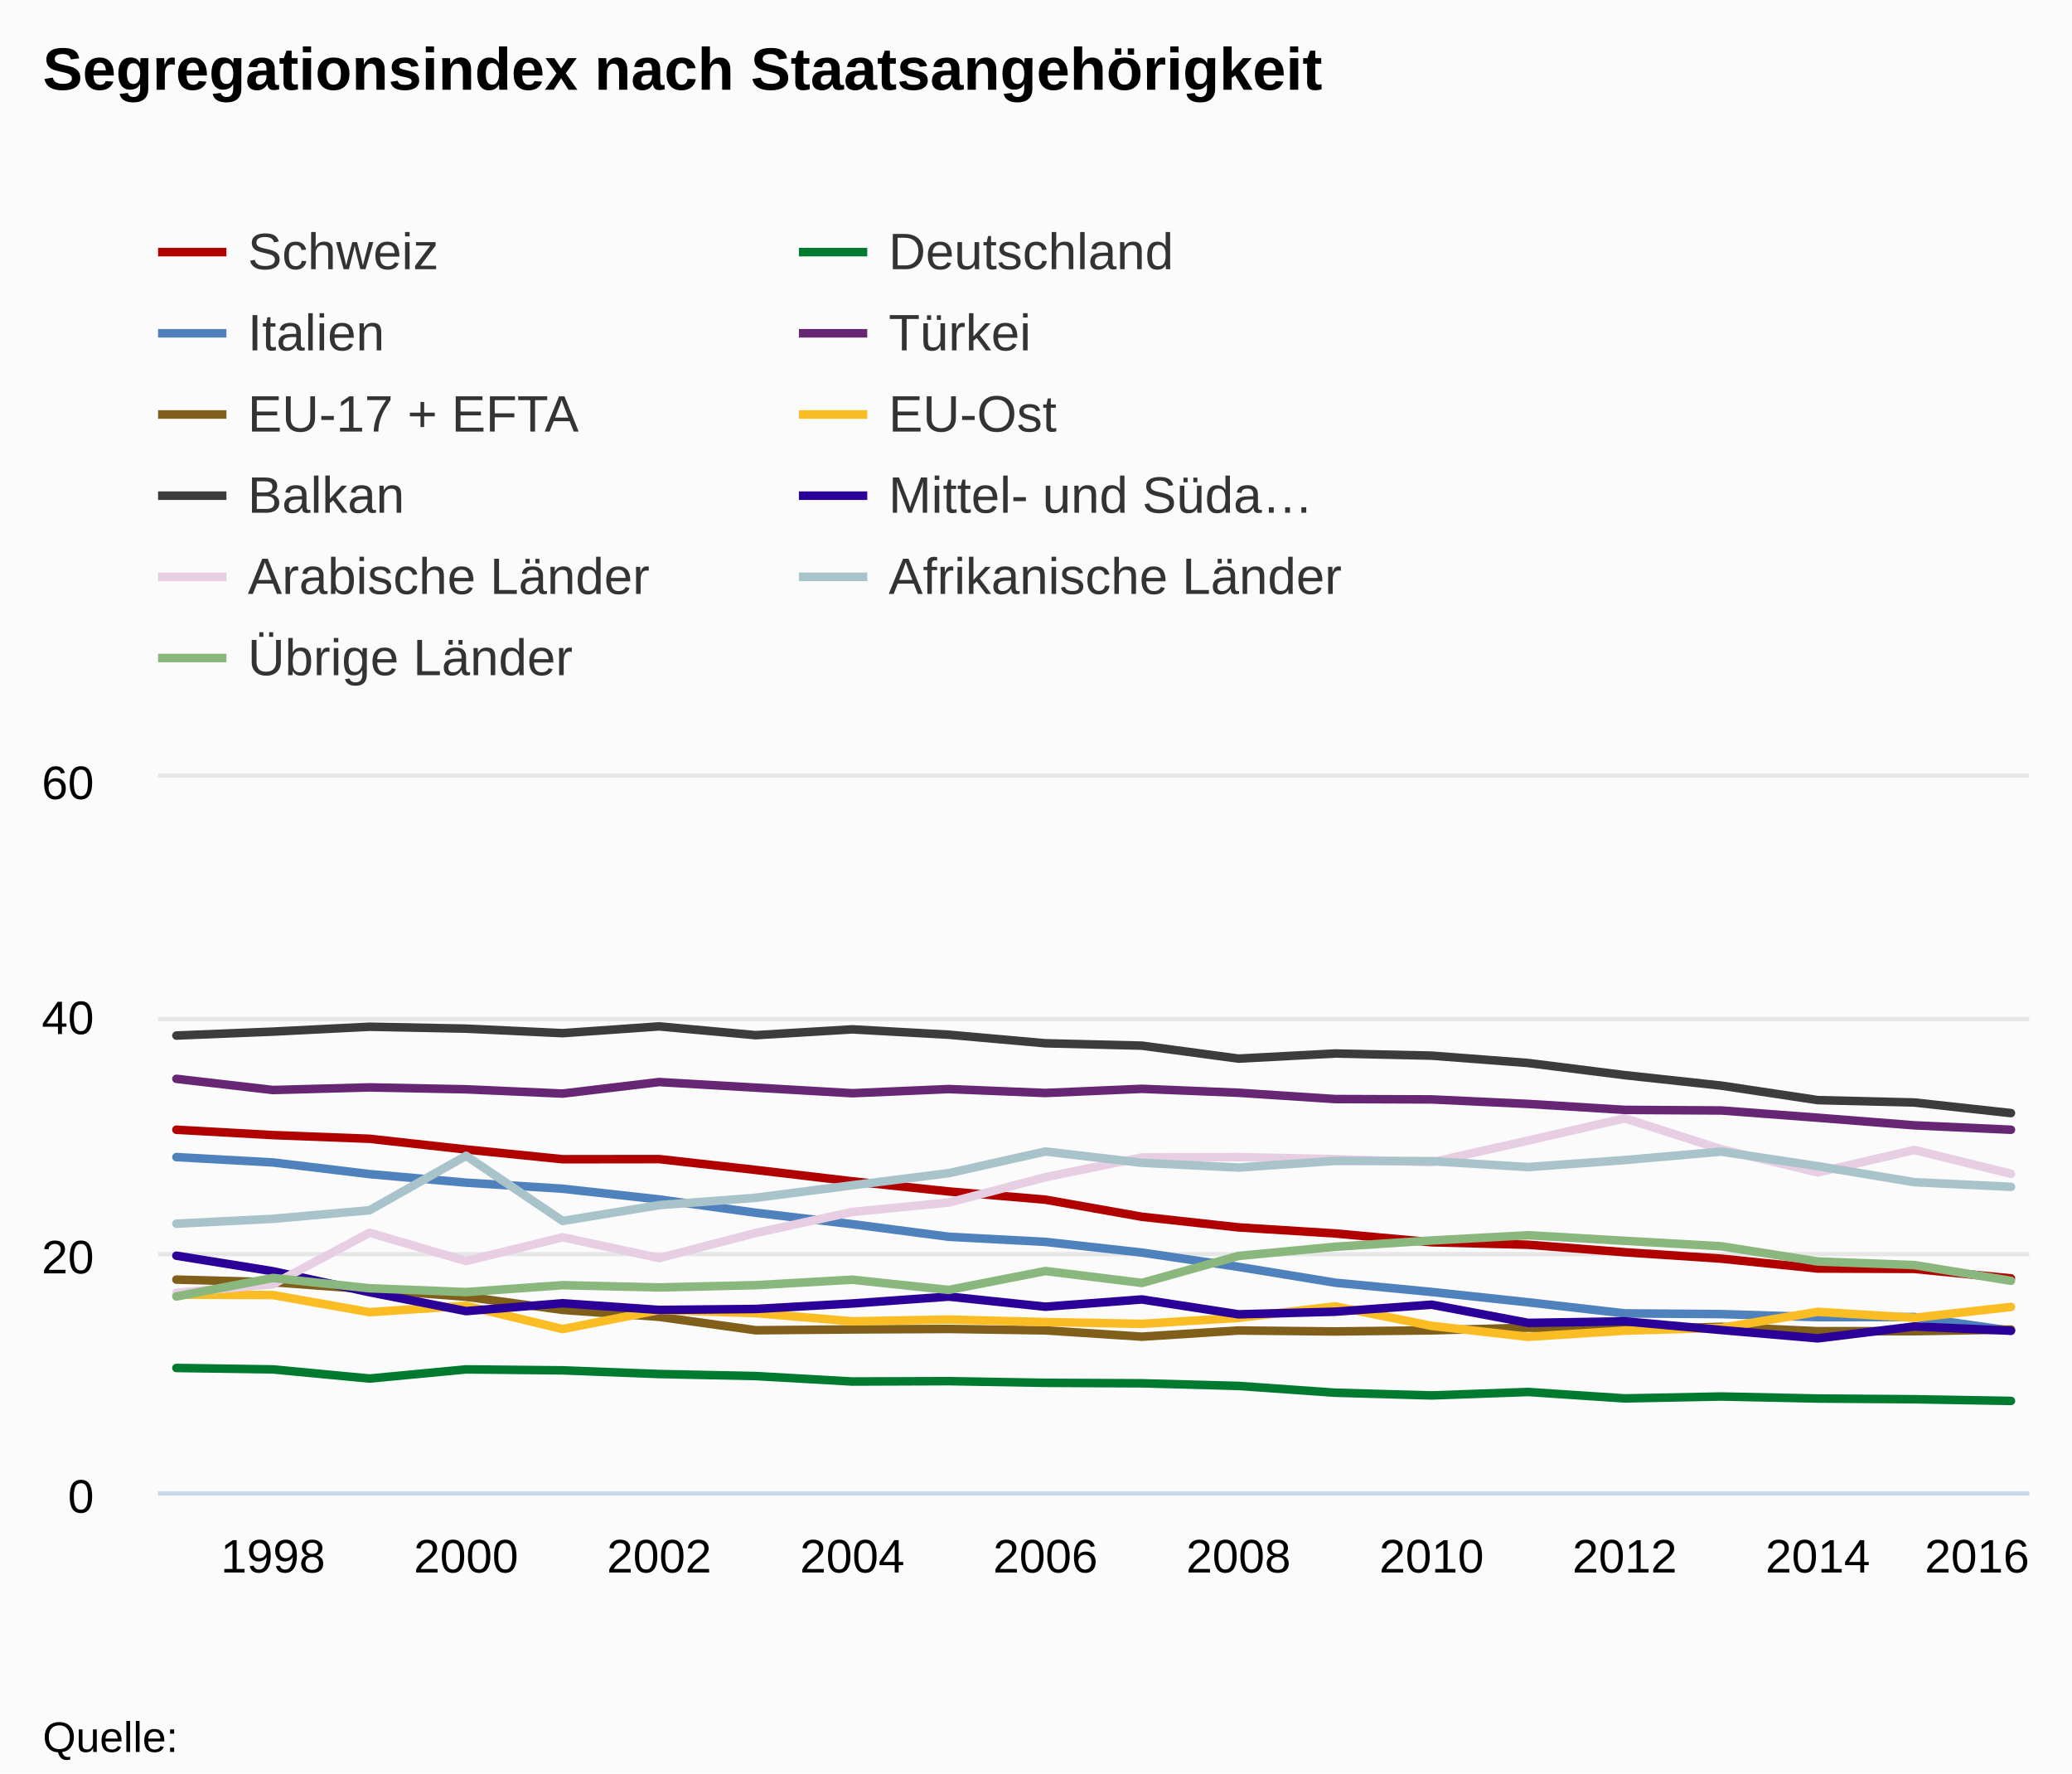
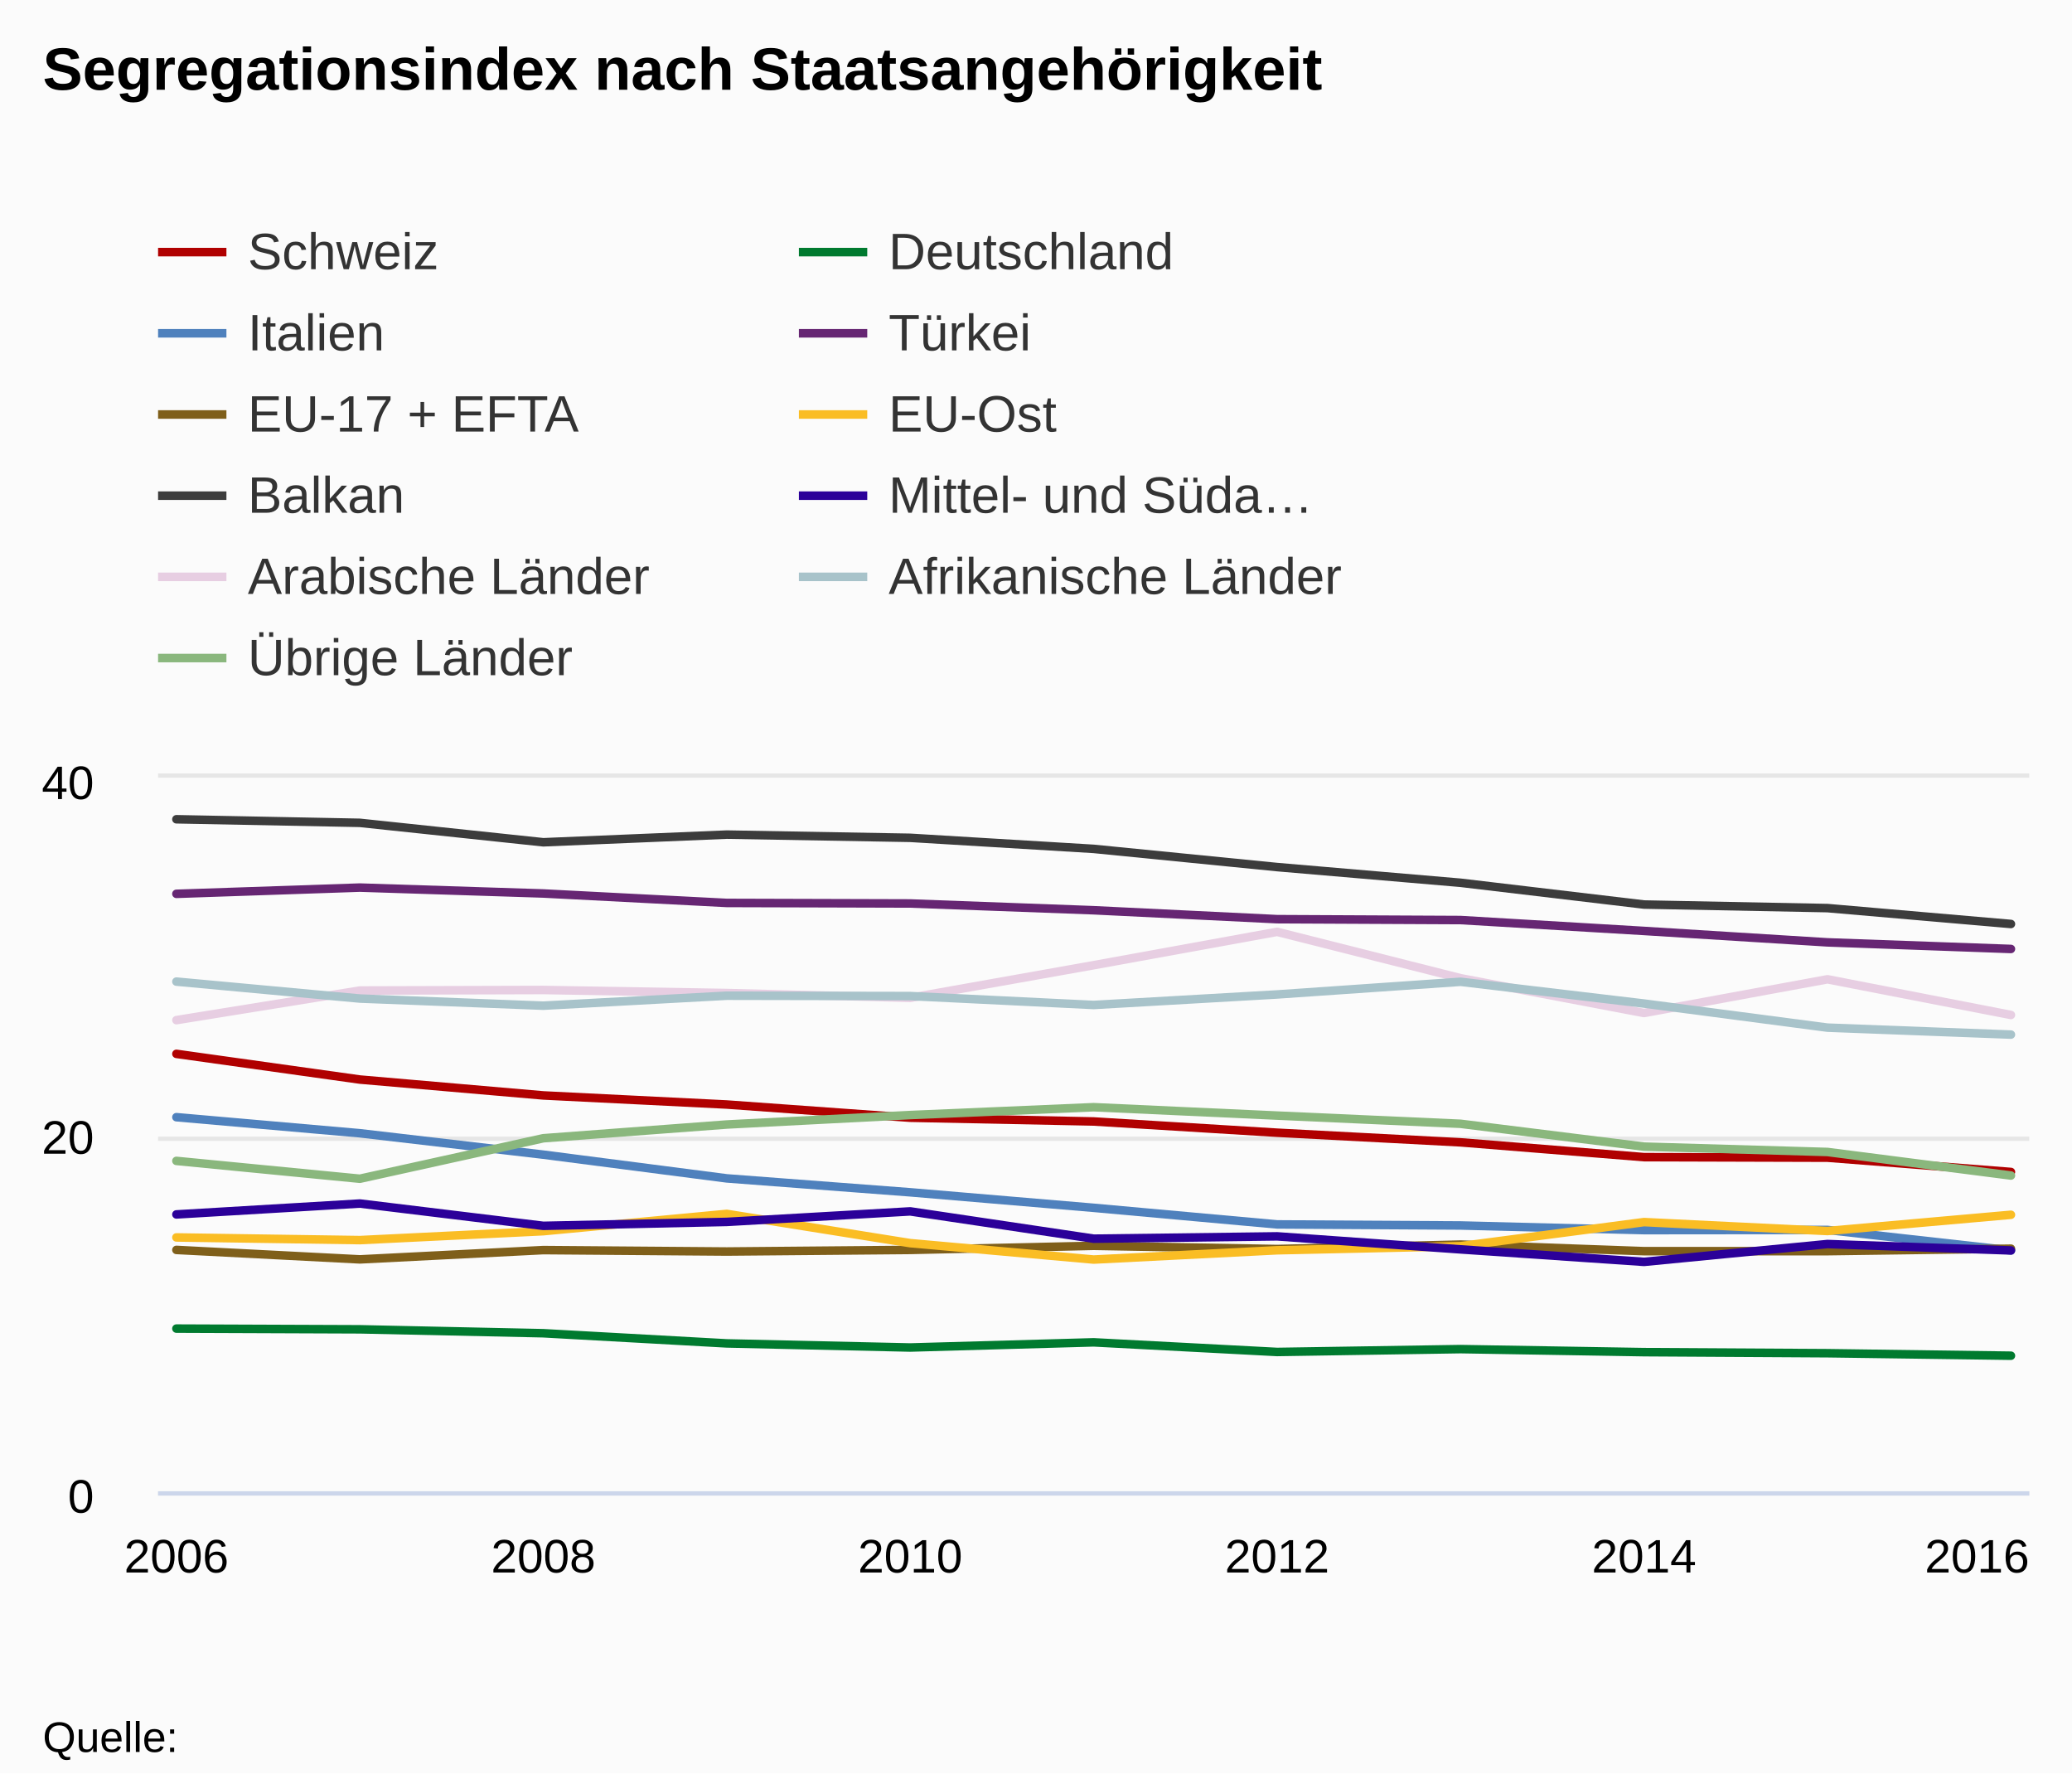
<svg xmlns="http://www.w3.org/2000/svg" version="1.1" class="highcharts-root" style="font-family:arial;font-size:12px;" viewBox="0 0 485 415">
  <defs>
    <clipPath>
      <rect x="0" y="0" width="438" height="167" fill="none" />
    </clipPath>
    <clipPath id="a">
      <rect x="0" y="0" width="438" height="167" fill="none" />
    </clipPath>
  </defs>
  <rect fill="#fbfbfb" class="highcharts-background" x="0" y="0" width="485" height="415" rx="0" ry="0" />
  <rect fill="none" class="highcharts-plot-background" x="37" y="182" width="438" height="167" />
  <g class="highcharts-pane-group" />
  <g class="highcharts-grid highcharts-xaxis-grid ">
-     <path fill="none" class="highcharts-grid-line" d="M 63.5 182 L 63.5 349" opacity="1" />
-     <path fill="none" class="highcharts-grid-line" d="M 108.5 182 L 108.5 349" opacity="1" />
-     <path fill="none" class="highcharts-grid-line" d="M 153.5 182 L 153.5 349" opacity="1" />
-     <path fill="none" class="highcharts-grid-line" d="M 198.5 182 L 198.5 349" opacity="1" />
-     <path fill="none" class="highcharts-grid-line" d="M 244.5 182 L 244.5 349" opacity="1" />
-     <path fill="none" class="highcharts-grid-line" d="M 289.5 182 L 289.5 349" opacity="1" />
-     <path fill="none" class="highcharts-grid-line" d="M 334.5 182 L 334.5 349" opacity="1" />
-     <path fill="none" class="highcharts-grid-line" d="M 379.5 182 L 379.5 349" opacity="1" />
-     <path fill="none" class="highcharts-grid-line" d="M 425.5 182 L 425.5 349" opacity="1" />
+     <path fill="none" class="highcharts-grid-line" d="M 40.5 182 L 40.5 349" opacity="1" />
+     <path fill="none" class="highcharts-grid-line" d="M 126.5 182 L 126.5 349" opacity="1" />
+     <path fill="none" class="highcharts-grid-line" d="M 212.5 182 L 212.5 349" opacity="1" />
+     <path fill="none" class="highcharts-grid-line" d="M 298.5 182 L 298.5 349" opacity="1" />
+     <path fill="none" class="highcharts-grid-line" d="M 384.5 182 L 384.5 349" opacity="1" />
    <path fill="none" class="highcharts-grid-line" d="M 470.5 182 L 470.5 349" opacity="1" />
  </g>
  <g class="highcharts-grid highcharts-yaxis-grid ">
    <path fill="none" stroke="#e6e6e6" stroke-width="1" class="highcharts-grid-line" d="M 37 349.5 L 475 349.5" opacity="1" />
-     <path fill="none" stroke="#e6e6e6" stroke-width="1" class="highcharts-grid-line" d="M 37 293.5 L 475 293.5" opacity="1" />
-     <path fill="none" stroke="#e6e6e6" stroke-width="1" class="highcharts-grid-line" d="M 37 238.5 L 475 238.5" opacity="1" />
+     <path fill="none" stroke="#e6e6e6" stroke-width="1" class="highcharts-grid-line" d="M 37 266.5 L 475 266.5" opacity="1" />
    <path fill="none" stroke="#e6e6e6" stroke-width="1" class="highcharts-grid-line" d="M 37 181.5 L 475 181.5" opacity="1" />
  </g>
  <rect fill="none" class="highcharts-plot-border" x="37" y="182" width="438" height="167" />
  <g class="highcharts-axis highcharts-xaxis ">
    <path fill="none" class="highcharts-axis-line" stroke="#ccd6eb" stroke-width="1" d="M 37 349.5 L 475 349.5" />
  </g>
  <g class="highcharts-axis highcharts-yaxis ">
    <path fill="none" class="highcharts-axis-line" d="M 37 182 L 37 349" />
  </g>
  <g class="highcharts-series-group">
    <g class="highcharts-series highcharts-series-0 highcharts-line-series highcharts-color-undefined " transform="translate(37,182) scale(1 1)" clip-path="url(#a)">
-       <path fill="none" d="M 4.294 82.387 L 26.895 83.639 L 49.495 84.502 L 72.096 87.007 L 94.697 89.289 L 117.297 89.261 L 139.898 91.794 L 162.498 94.466 L 185.099 96.832 L 207.7 98.753 L 230.3 102.761 L 252.901 105.238 L 275.502 106.657 L 298.102 108.717 L 320.703 109.302 L 343.303 111.055 L 365.904 112.558 L 388.505 114.868 L 411.105 114.952 L 433.706 117.178" class="highcharts-graph" stroke="#B00000" stroke-width="2" stroke-linejoin="round" stroke-linecap="round" />
+       <path fill="none" d="M 4.294 64.629 L 47.235 70.641 L 90.176 74.357 L 133.118 76.486 L 176.059 79.576 L 219 80.452 L 261.941 83.082 L 304.882 85.337 L 347.824 88.802 L 390.765 88.928 L 433.706 92.268" class="highcharts-graph" stroke="#B00000" stroke-width="2" stroke-linejoin="round" stroke-linecap="round" />
    </g>
    <g class="highcharts-markers highcharts-series-0 highcharts-line-series highcharts-color-undefined " transform="translate(37,182) scale(1 1)" clip-path="none" />
    <g class="highcharts-series highcharts-series-1 highcharts-line-series highcharts-color-undefined " transform="translate(37,182) scale(1 1)" clip-path="url(#a)">
-       <path fill="none" d="M 4.294 138.137 L 26.895 138.471 L 49.495 140.614 L 72.096 138.471 L 94.697 138.694 L 117.297 139.556 L 139.898 140.03 L 162.498 141.31 L 185.099 141.226 L 207.7 141.616 L 230.3 141.727 L 252.901 142.34 L 275.502 143.926 L 298.102 144.566 L 320.703 143.759 L 343.303 145.262 L 365.904 144.817 L 388.505 145.29 L 411.105 145.457 L 433.706 145.847" class="highcharts-graph" stroke="#007A2F" stroke-width="2" stroke-linejoin="round" stroke-linecap="round" />
+       <path fill="none" d="M 4.294 128.924 L 47.235 129.091 L 90.176 130.01 L 133.118 132.389 L 176.059 133.35 L 219 132.139 L 261.941 134.393 L 304.882 133.725 L 347.824 134.435 L 390.765 134.685 L 433.706 135.27" class="highcharts-graph" stroke="#007A2F" stroke-width="2" stroke-linejoin="round" stroke-linecap="round" />
    </g>
    <g class="highcharts-markers highcharts-series-1 highcharts-line-series highcharts-color-undefined " transform="translate(37,182) scale(1 1)" clip-path="none" />
    <g class="highcharts-series highcharts-series-2 highcharts-line-series highcharts-color-undefined " transform="translate(37,182) scale(1 1)" clip-path="url(#a)">
-       <path fill="none" d="M 4.294 88.788 L 26.895 90.041 L 49.495 92.769 L 72.096 94.773 L 94.697 96.192 L 117.297 98.697 L 139.898 101.814 L 162.498 104.486 L 185.099 107.437 L 207.7 108.633 L 230.3 111.138 L 252.901 114.478 L 275.502 118.18 L 298.102 120.351 L 320.703 122.773 L 343.303 125.361 L 365.904 125.528 L 388.505 126.252 L 411.105 126.224 L 433.706 129.425" class="highcharts-graph" stroke="#4f81bd" stroke-width="2" stroke-linejoin="round" stroke-linecap="round" />
+       <path fill="none" d="M 4.294 79.45 L 47.235 83.208 L 90.176 88.218 L 133.118 93.771 L 176.059 97.027 L 219 100.659 L 261.941 104.542 L 304.882 104.793 L 347.824 105.878 L 390.765 105.836 L 433.706 110.638" class="highcharts-graph" stroke="#4f81bd" stroke-width="2" stroke-linejoin="round" stroke-linecap="round" />
    </g>
    <g class="highcharts-markers highcharts-series-2 highcharts-line-series highcharts-color-undefined " transform="translate(37,182) scale(1 1)" clip-path="none" />
    <g class="highcharts-series highcharts-series-3 highcharts-line-series highcharts-color-undefined " transform="translate(37,182) scale(1 1)" clip-path="url(#a)">
-       <path fill="none" d="M 4.294 70.474 L 26.895 73.09 L 49.495 72.478 L 72.096 72.923 L 94.697 73.925 L 117.297 71.226 L 139.898 72.534 L 162.498 73.842 L 185.099 72.868 L 207.7 73.786 L 230.3 72.812 L 252.901 73.731 L 275.502 75.206 L 298.102 75.289 L 320.703 76.347 L 343.303 77.739 L 365.904 77.878 L 388.505 79.576 L 411.105 81.357 L 433.706 82.387" class="highcharts-graph" stroke="#662673" stroke-width="2" stroke-linejoin="round" stroke-linecap="round" />
+       <path fill="none" d="M 4.294 27.179 L 47.235 25.718 L 90.176 27.096 L 133.118 29.309 L 176.059 29.434 L 219 31.02 L 261.941 33.108 L 304.882 33.316 L 347.824 35.863 L 390.765 38.535 L 433.706 40.08" class="highcharts-graph" stroke="#662673" stroke-width="2" stroke-linejoin="round" stroke-linecap="round" />
    </g>
    <g class="highcharts-markers highcharts-series-3 highcharts-line-series highcharts-color-undefined " transform="translate(37,182) scale(1 1)" clip-path="none" />
    <g class="highcharts-series highcharts-series-4 highcharts-line-series highcharts-color-undefined " transform="translate(37,182) scale(1 1)" clip-path="url(#a)">
-       <path fill="none" d="M 4.294 117.457 L 26.895 118.069 L 49.495 119.739 L 72.096 121.465 L 94.697 124.554 L 117.297 126.168 L 139.898 129.314 L 162.498 129.119 L 185.099 129.007 L 207.7 129.341 L 230.3 130.817 L 252.901 129.369 L 275.502 129.592 L 298.102 129.341 L 320.703 128.701 L 343.303 129.202 L 365.904 128.507 L 388.505 129.536 L 411.105 129.536 L 433.706 129.147" class="highcharts-graph" stroke="#7F5F1A" stroke-width="2" stroke-linejoin="round" stroke-linecap="round" />
+       <path fill="none" d="M 4.294 110.512 L 47.235 112.725 L 90.176 110.554 L 133.118 110.888 L 176.059 110.512 L 219 109.552 L 261.941 110.303 L 304.882 109.26 L 347.824 110.804 L 390.765 110.804 L 433.706 110.22" class="highcharts-graph" stroke="#7F5F1A" stroke-width="2" stroke-linejoin="round" stroke-linecap="round" />
    </g>
    <g class="highcharts-markers highcharts-series-4 highcharts-line-series highcharts-color-undefined " transform="translate(37,182) scale(1 1)" clip-path="none" />
    <g class="highcharts-series highcharts-series-5 highcharts-line-series highcharts-color-undefined " transform="translate(37,182) scale(1 1)" clip-path="url(#a)">
-       <path fill="none" d="M 4.294 120.964 L 26.895 121.075 L 49.495 125.083 L 72.096 123.58 L 94.697 129.035 L 117.297 124.582 L 139.898 125.306 L 162.498 127.226 L 185.099 126.809 L 207.7 127.393 L 230.3 127.811 L 252.901 126.419 L 275.502 123.719 L 298.102 128.284 L 320.703 130.845 L 343.303 129.397 L 365.904 128.757 L 388.505 125 L 411.105 126.391 L 433.706 123.858" class="highcharts-graph" stroke="#FABD24" stroke-width="2" stroke-linejoin="round" stroke-linecap="round" />
+       <path fill="none" d="M 4.294 107.59 L 47.235 108.216 L 90.176 106.129 L 133.118 102.079 L 176.059 108.926 L 219 112.767 L 261.941 110.596 L 304.882 109.636 L 347.824 103.999 L 390.765 106.087 L 433.706 102.288" class="highcharts-graph" stroke="#FABD24" stroke-width="2" stroke-linejoin="round" stroke-linecap="round" />
    </g>
    <g class="highcharts-markers highcharts-series-5 highcharts-line-series highcharts-color-undefined " transform="translate(37,182) scale(1 1)" clip-path="none" />
    <g class="highcharts-series highcharts-series-6 highcharts-line-series highcharts-color-undefined " transform="translate(37,182) scale(1 1)" clip-path="url(#a)">
-       <path fill="none" d="M 4.294 60.343 L 26.895 59.424 L 49.495 58.283 L 72.096 58.728 L 94.697 59.786 L 117.297 58.2 L 139.898 60.259 L 162.498 58.895 L 185.099 60.148 L 207.7 62.152 L 230.3 62.709 L 252.901 65.742 L 275.502 64.546 L 298.102 65.046 L 320.703 66.772 L 343.303 69.611 L 365.904 72.061 L 388.505 75.456 L 411.105 76.013 L 433.706 78.49" class="highcharts-graph" stroke="#3C3C3C" stroke-width="2" stroke-linejoin="round" stroke-linecap="round" />
+       <path fill="none" d="M 4.294 9.728 L 47.235 10.563 L 90.176 15.113 L 133.118 13.318 L 176.059 14.07 L 219 16.658 L 261.941 20.917 L 304.882 24.591 L 347.824 29.684 L 390.765 30.519 L 433.706 34.235" class="highcharts-graph" stroke="#3C3C3C" stroke-width="2" stroke-linejoin="round" stroke-linecap="round" />
    </g>
    <g class="highcharts-markers highcharts-series-6 highcharts-line-series highcharts-color-undefined " transform="translate(37,182) scale(1 1)" clip-path="none" />
    <g class="highcharts-series highcharts-series-7 highcharts-line-series highcharts-color-undefined " transform="translate(37,182) scale(1 1)" clip-path="url(#a)">
-       <path fill="none" d="M 4.294 111.862 L 26.895 115.508 L 49.495 120.407 L 72.096 124.833 L 94.697 122.995 L 117.297 124.554 L 139.898 124.332 L 162.498 123.051 L 185.099 121.437 L 207.7 123.803 L 230.3 122.105 L 252.901 125.584 L 275.502 124.972 L 298.102 123.329 L 320.703 127.588 L 343.303 127.226 L 365.904 129.258 L 388.505 131.206 L 411.105 128.423 L 433.706 129.425" class="highcharts-graph" stroke="#2B0099" stroke-width="2" stroke-linejoin="round" stroke-linecap="round" />
+       <path fill="none" d="M 4.294 102.204 L 47.235 99.657 L 90.176 104.876 L 133.118 103.958 L 176.059 101.494 L 219 107.882 L 261.941 107.339 L 304.882 110.387 L 347.824 113.31 L 390.765 109.135 L 433.706 110.638" class="highcharts-graph" stroke="#2B0099" stroke-width="2" stroke-linejoin="round" stroke-linecap="round" />
    </g>
    <g class="highcharts-markers highcharts-series-7 highcharts-line-series highcharts-color-undefined " transform="translate(37,182) scale(1 1)" clip-path="none" />
    <g class="highcharts-series highcharts-series-8 highcharts-line-series highcharts-color-undefined " transform="translate(37,182) scale(1 1)" clip-path="url(#a)">
-       <path fill="none" d="M 4.294 120.546 L 26.895 118.542 L 49.495 106.49 L 72.096 113.115 L 94.697 107.548 L 117.297 112.419 L 139.898 106.546 L 162.498 101.62 L 185.099 99.421 L 207.7 93.492 L 230.3 88.872 L 252.901 88.788 L 275.502 89.261 L 298.102 90.013 L 320.703 84.92 L 343.303 79.715 L 365.904 86.951 L 388.505 92.379 L 411.105 87.118 L 433.706 92.685" class="highcharts-graph" stroke="#E7CEE2" stroke-width="2" stroke-linejoin="round" stroke-linecap="round" />
+       <path fill="none" d="M 4.294 56.738 L 47.235 49.808 L 90.176 49.683 L 133.118 50.392 L 176.059 51.52 L 219 43.879 L 261.941 36.072 L 304.882 46.927 L 347.824 55.068 L 390.765 47.178 L 433.706 55.528" class="highcharts-graph" stroke="#E7CEE2" stroke-width="2" stroke-linejoin="round" stroke-linecap="round" />
    </g>
    <g class="highcharts-markers highcharts-series-8 highcharts-line-series highcharts-color-undefined " transform="translate(37,182) scale(1 1)" clip-path="none" />
    <g class="highcharts-series highcharts-series-9 highcharts-line-series highcharts-color-undefined " transform="translate(37,182) scale(1 1)" clip-path="url(#a)">
-       <path fill="none" d="M 4.294 104.375 L 26.895 103.234 L 49.495 101.23 L 72.096 88.482 L 94.697 103.735 L 117.297 100.033 L 139.898 98.307 L 162.498 95.385 L 185.099 92.546 L 207.7 87.48 L 230.3 90.124 L 252.901 91.238 L 275.502 89.679 L 298.102 89.735 L 320.703 91.126 L 343.303 89.484 L 365.904 87.508 L 388.505 90.904 L 411.105 94.661 L 433.706 95.747" class="highcharts-graph" stroke="#A8C3CA" stroke-width="2" stroke-linejoin="round" stroke-linecap="round" />
+       <path fill="none" d="M 4.294 47.72 L 47.235 51.686 L 90.176 53.357 L 133.118 51.019 L 176.059 51.102 L 219 53.189 L 261.941 50.726 L 304.882 47.762 L 347.824 52.856 L 390.765 58.492 L 433.706 60.12" class="highcharts-graph" stroke="#A8C3CA" stroke-width="2" stroke-linejoin="round" stroke-linecap="round" />
    </g>
    <g class="highcharts-markers highcharts-series-9 highcharts-line-series highcharts-color-undefined " transform="translate(37,182) scale(1 1)" clip-path="none" />
    <g class="highcharts-series highcharts-series-10 highcharts-line-series highcharts-color-undefined " transform="translate(37,182) scale(1 1)" clip-path="url(#a)">
-       <path fill="none" d="M 4.294 121.409 L 26.895 117.067 L 49.495 119.489 L 72.096 120.379 L 94.697 118.765 L 117.297 119.294 L 139.898 118.765 L 162.498 117.484 L 185.099 119.878 L 207.7 115.453 L 230.3 118.236 L 252.901 111.918 L 275.502 109.775 L 298.102 108.299 L 320.703 107.075 L 343.303 108.383 L 365.904 109.663 L 388.505 113.226 L 411.105 114.061 L 433.706 117.735" class="highcharts-graph" stroke="#8AB77D" stroke-width="2" stroke-linejoin="round" stroke-linecap="round" />
+       <path fill="none" d="M 4.294 89.679 L 47.235 93.854 L 90.176 84.377 L 133.118 81.162 L 176.059 78.949 L 219 77.112 L 261.941 79.075 L 304.882 80.995 L 347.824 86.339 L 390.765 87.592 L 433.706 93.103" class="highcharts-graph" stroke="#8AB77D" stroke-width="2" stroke-linejoin="round" stroke-linecap="round" />
    </g>
    <g class="highcharts-markers highcharts-series-10 highcharts-line-series highcharts-color-undefined " transform="translate(37,182) scale(1 1)" clip-path="none" />
  </g>
  <text x="10" text-anchor="start" class="highcharts-title" style="color:#000000;font-size:14px;font-weight:bold;fill:#000000;" y="21">
    <tspan>Segregationsindex nach Staatsangehörigkeit</tspan>
  </text>
  <g class="highcharts-legend" transform="translate(29,45)">
    <rect fill="none" class="highcharts-legend-box" rx="0" ry="0" x="0" y="0" width="296" height="125" visibility="visible" />
    <g>
      <g>
        <g class="highcharts-legend-item highcharts-line-series highcharts-color-undefined highcharts-series-0" transform="translate(8,3)">
          <path fill="none" d="M 0 11 L 16 11" class="highcharts-graph" stroke="#B00000" stroke-width="2" />
          <text x="21" style="color:#333333;font-size:12px;font-weight:normal;cursor:pointer;fill:#333333;" text-anchor="start" y="15">
            <tspan>Schweiz</tspan>
          </text>
        </g>
        <g class="highcharts-legend-item highcharts-line-series highcharts-color-undefined highcharts-series-1" transform="translate(158,3)">
          <path fill="none" d="M 0 11 L 16 11" class="highcharts-graph" stroke="#007A2F" stroke-width="2" />
          <text x="21" y="15" style="color:#333333;font-size:12px;font-weight:normal;cursor:pointer;fill:#333333;" text-anchor="start">
            <tspan>Deutschland</tspan>
          </text>
        </g>
        <g class="highcharts-legend-item highcharts-line-series highcharts-color-undefined highcharts-series-2" transform="translate(8,22)">
          <path fill="none" d="M 0 11 L 16 11" class="highcharts-graph" stroke="#4f81bd" stroke-width="2" />
          <text x="21" y="15" style="color:#333333;font-size:12px;font-weight:normal;cursor:pointer;fill:#333333;" text-anchor="start">
            <tspan>Italien</tspan>
          </text>
        </g>
        <g class="highcharts-legend-item highcharts-line-series highcharts-color-undefined highcharts-series-3" transform="translate(158,22)">
          <path fill="none" d="M 0 11 L 16 11" class="highcharts-graph" stroke="#662673" stroke-width="2" />
          <text x="21" y="15" style="color:#333333;font-size:12px;font-weight:normal;cursor:pointer;fill:#333333;" text-anchor="start">
            <tspan>Türkei</tspan>
          </text>
        </g>
        <g class="highcharts-legend-item highcharts-line-series highcharts-color-undefined highcharts-series-4" transform="translate(8,41)">
          <path fill="none" d="M 0 11 L 16 11" class="highcharts-graph" stroke="#7F5F1A" stroke-width="2" />
          <text x="21" y="15" style="color:#333333;font-size:12px;font-weight:normal;cursor:pointer;fill:#333333;" text-anchor="start">
            <tspan>EU-17 + EFTA</tspan>
          </text>
        </g>
        <g class="highcharts-legend-item highcharts-line-series highcharts-color-undefined highcharts-series-5" transform="translate(158,41)">
          <path fill="none" d="M 0 11 L 16 11" class="highcharts-graph" stroke="#FABD24" stroke-width="2" />
          <text x="21" y="15" style="color:#333333;font-size:12px;font-weight:normal;cursor:pointer;fill:#333333;" text-anchor="start">
            <tspan>EU-Ost</tspan>
          </text>
        </g>
        <g class="highcharts-legend-item highcharts-line-series highcharts-color-undefined highcharts-series-6" transform="translate(8,60)">
          <path fill="none" d="M 0 11 L 16 11" class="highcharts-graph" stroke="#3C3C3C" stroke-width="2" />
          <text x="21" y="15" style="color:#333333;font-size:12px;font-weight:normal;cursor:pointer;fill:#333333;" text-anchor="start">
            <tspan>Balkan</tspan>
          </text>
        </g>
        <g class="highcharts-legend-item highcharts-line-series highcharts-color-undefined highcharts-series-7" transform="translate(158,60)">
          <path fill="none" d="M 0 11 L 16 11" class="highcharts-graph" stroke="#2B0099" stroke-width="2" />
          <text x="21" y="15" style="color:#333333;font-size:12px;font-weight:normal;cursor:pointer;fill:#333333;" text-anchor="start">
            <tspan>Mittel- und Süda…</tspan>
          </text>
        </g>
        <g class="highcharts-legend-item highcharts-line-series highcharts-color-undefined highcharts-series-8" transform="translate(8,79)">
          <path fill="none" d="M 0 11 L 16 11" class="highcharts-graph" stroke="#E7CEE2" stroke-width="2" />
          <text x="21" y="15" style="color:#333333;font-size:12px;font-weight:normal;cursor:pointer;fill:#333333;" text-anchor="start">
            <tspan>Arabische Länder</tspan>
          </text>
        </g>
        <g class="highcharts-legend-item highcharts-line-series highcharts-color-undefined highcharts-series-9" transform="translate(158,79)">
          <path fill="none" d="M 0 11 L 16 11" class="highcharts-graph" stroke="#A8C3CA" stroke-width="2" />
          <text x="21" y="15" style="color:#333333;font-size:12px;font-weight:normal;cursor:pointer;fill:#333333;" text-anchor="start">
            <tspan>Afrikanische Länder</tspan>
          </text>
        </g>
        <g class="highcharts-legend-item highcharts-line-series highcharts-color-undefined highcharts-series-10" transform="translate(8,98)">
          <path fill="none" d="M 0 11 L 16 11" class="highcharts-graph" stroke="#8AB77D" stroke-width="2" />
          <text x="21" y="15" style="color:#333333;font-size:12px;font-weight:normal;cursor:pointer;fill:#333333;" text-anchor="start">
            <tspan>Übrige Länder</tspan>
          </text>
        </g>
      </g>
    </g>
  </g>
  <g class="highcharts-axis-labels highcharts-xaxis-labels ">
-     <text x="63.895" style="color:#000000;cursor:default;font-size:11px;fill:#000000;" text-anchor="middle" transform="translate(0,0)" y="368" opacity="1">
-       1998
+     <text x="41.294" style="color:#000000;cursor:default;font-size:11px;fill:#000000;" text-anchor="middle" transform="translate(0,0)" y="368" opacity="1">
+       <tspan>2006</tspan>
    </text>
-     <text x="109.096" style="color:#000000;cursor:default;font-size:11px;fill:#000000;" text-anchor="middle" transform="translate(0,0)" y="368" opacity="1">
-       2000
+     <text x="127.176" style="color:#000000;cursor:default;font-size:11px;fill:#000000;" text-anchor="middle" transform="translate(0,0)" y="368" opacity="1">
+       <tspan>2008</tspan>
    </text>
-     <text x="154.297" style="color:#000000;cursor:default;font-size:11px;fill:#000000;" text-anchor="middle" transform="translate(0,0)" y="368" opacity="1">
-       2002
+     <text x="213.059" style="color:#000000;cursor:default;font-size:11px;fill:#000000;" text-anchor="middle" transform="translate(0,0)" y="368" opacity="1">
+       <tspan>2010</tspan>
    </text>
-     <text x="199.498" style="color:#000000;cursor:default;font-size:11px;fill:#000000;" text-anchor="middle" transform="translate(0,0)" y="368" opacity="1">
-       2004
+     <text x="298.941" style="color:#000000;cursor:default;font-size:11px;fill:#000000;" text-anchor="middle" transform="translate(0,0)" y="368" opacity="1">
+       <tspan>2012</tspan>
    </text>
-     <text x="244.7" style="color:#000000;cursor:default;font-size:11px;fill:#000000;" text-anchor="middle" transform="translate(0,0)" y="368" opacity="1">
-       2006
-     </text>
-     <text x="289.901" style="color:#000000;cursor:default;font-size:11px;fill:#000000;" text-anchor="middle" transform="translate(0,0)" y="368" opacity="1">
-       2008
-     </text>
-     <text x="335.102" style="color:#000000;cursor:default;font-size:11px;fill:#000000;" text-anchor="middle" transform="translate(0,0)" y="368" opacity="1">
-       2010
-     </text>
-     <text x="380.303" style="color:#000000;cursor:default;font-size:11px;fill:#000000;" text-anchor="middle" transform="translate(0,0)" y="368" opacity="1">
-       2012
-     </text>
-     <text x="425.505" style="color:#000000;cursor:default;font-size:11px;fill:#000000;" text-anchor="middle" transform="translate(0,0)" y="368" opacity="1">
-       2014
+     <text x="384.824" style="color:#000000;cursor:default;font-size:11px;fill:#000000;" text-anchor="middle" transform="translate(0,0)" y="368" opacity="1">
+       <tspan>2014</tspan>
    </text>
    <text x="462.781" style="color:#000000;cursor:default;font-size:11px;fill:#000000;" text-anchor="middle" transform="translate(0,0)" y="368" opacity="1">
-       2016
+       <tspan>2016</tspan>
    </text>
  </g>
  <g class="highcharts-axis-labels highcharts-yaxis-labels ">
    <text x="22" style="color:#000000;cursor:default;font-size:11px;fill:#000000;" text-anchor="end" transform="translate(0,0)" y="354" opacity="1">
      <tspan>0</tspan>
    </text>
-     <text x="22" style="color:#000000;cursor:default;font-size:11px;fill:#000000;" text-anchor="end" transform="translate(0,0)" y="298" opacity="1">
+     <text x="22" style="color:#000000;cursor:default;font-size:11px;fill:#000000;" text-anchor="end" transform="translate(0,0)" y="270" opacity="1">
      <tspan>20</tspan>
    </text>
-     <text x="22" style="color:#000000;cursor:default;font-size:11px;fill:#000000;" text-anchor="end" transform="translate(0,0)" y="242" opacity="1">
+     <text x="22" style="color:#000000;cursor:default;font-size:11px;fill:#000000;" text-anchor="end" transform="translate(0,0)" y="187" opacity="1">
      <tspan>40</tspan>
-     </text>
-     <text x="22" style="color:#000000;cursor:default;font-size:11px;fill:#000000;" text-anchor="end" transform="translate(0,0)" y="187" opacity="1">
-       <tspan>60</tspan>
    </text>
  </g>
  <text x="10" class="highcharts-credits" text-anchor="start" style="cursor:default;color:#000000;font-size:10px;fill:#000000;" y="410">
    <tspan>Quelle:</tspan>
  </text>
</svg>
